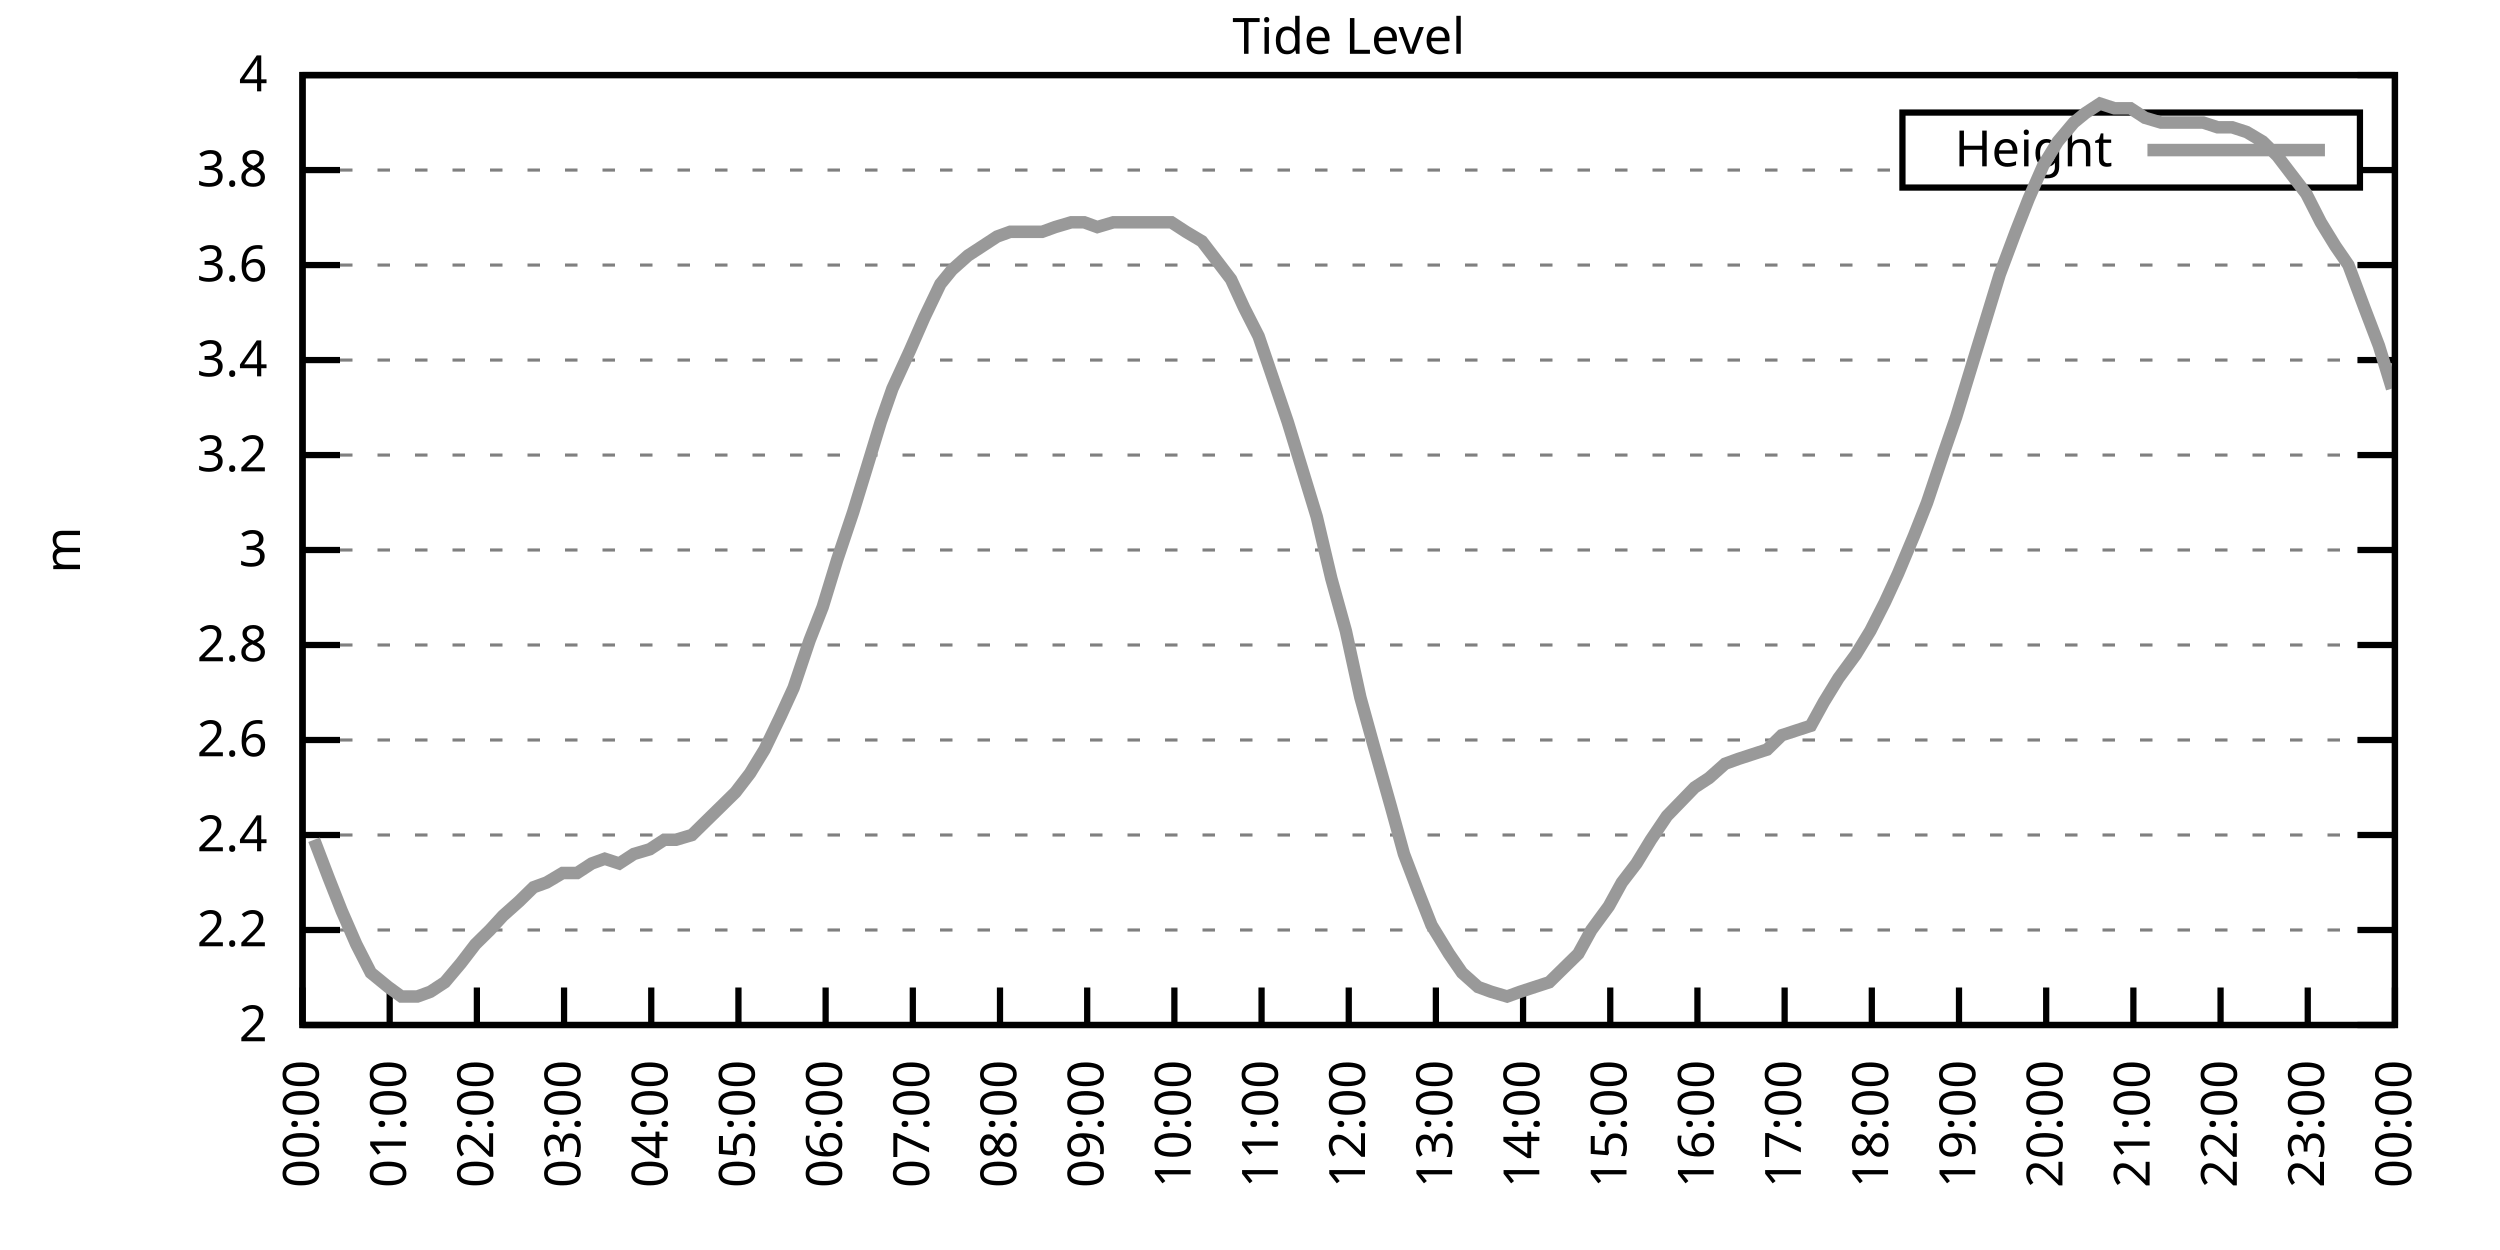
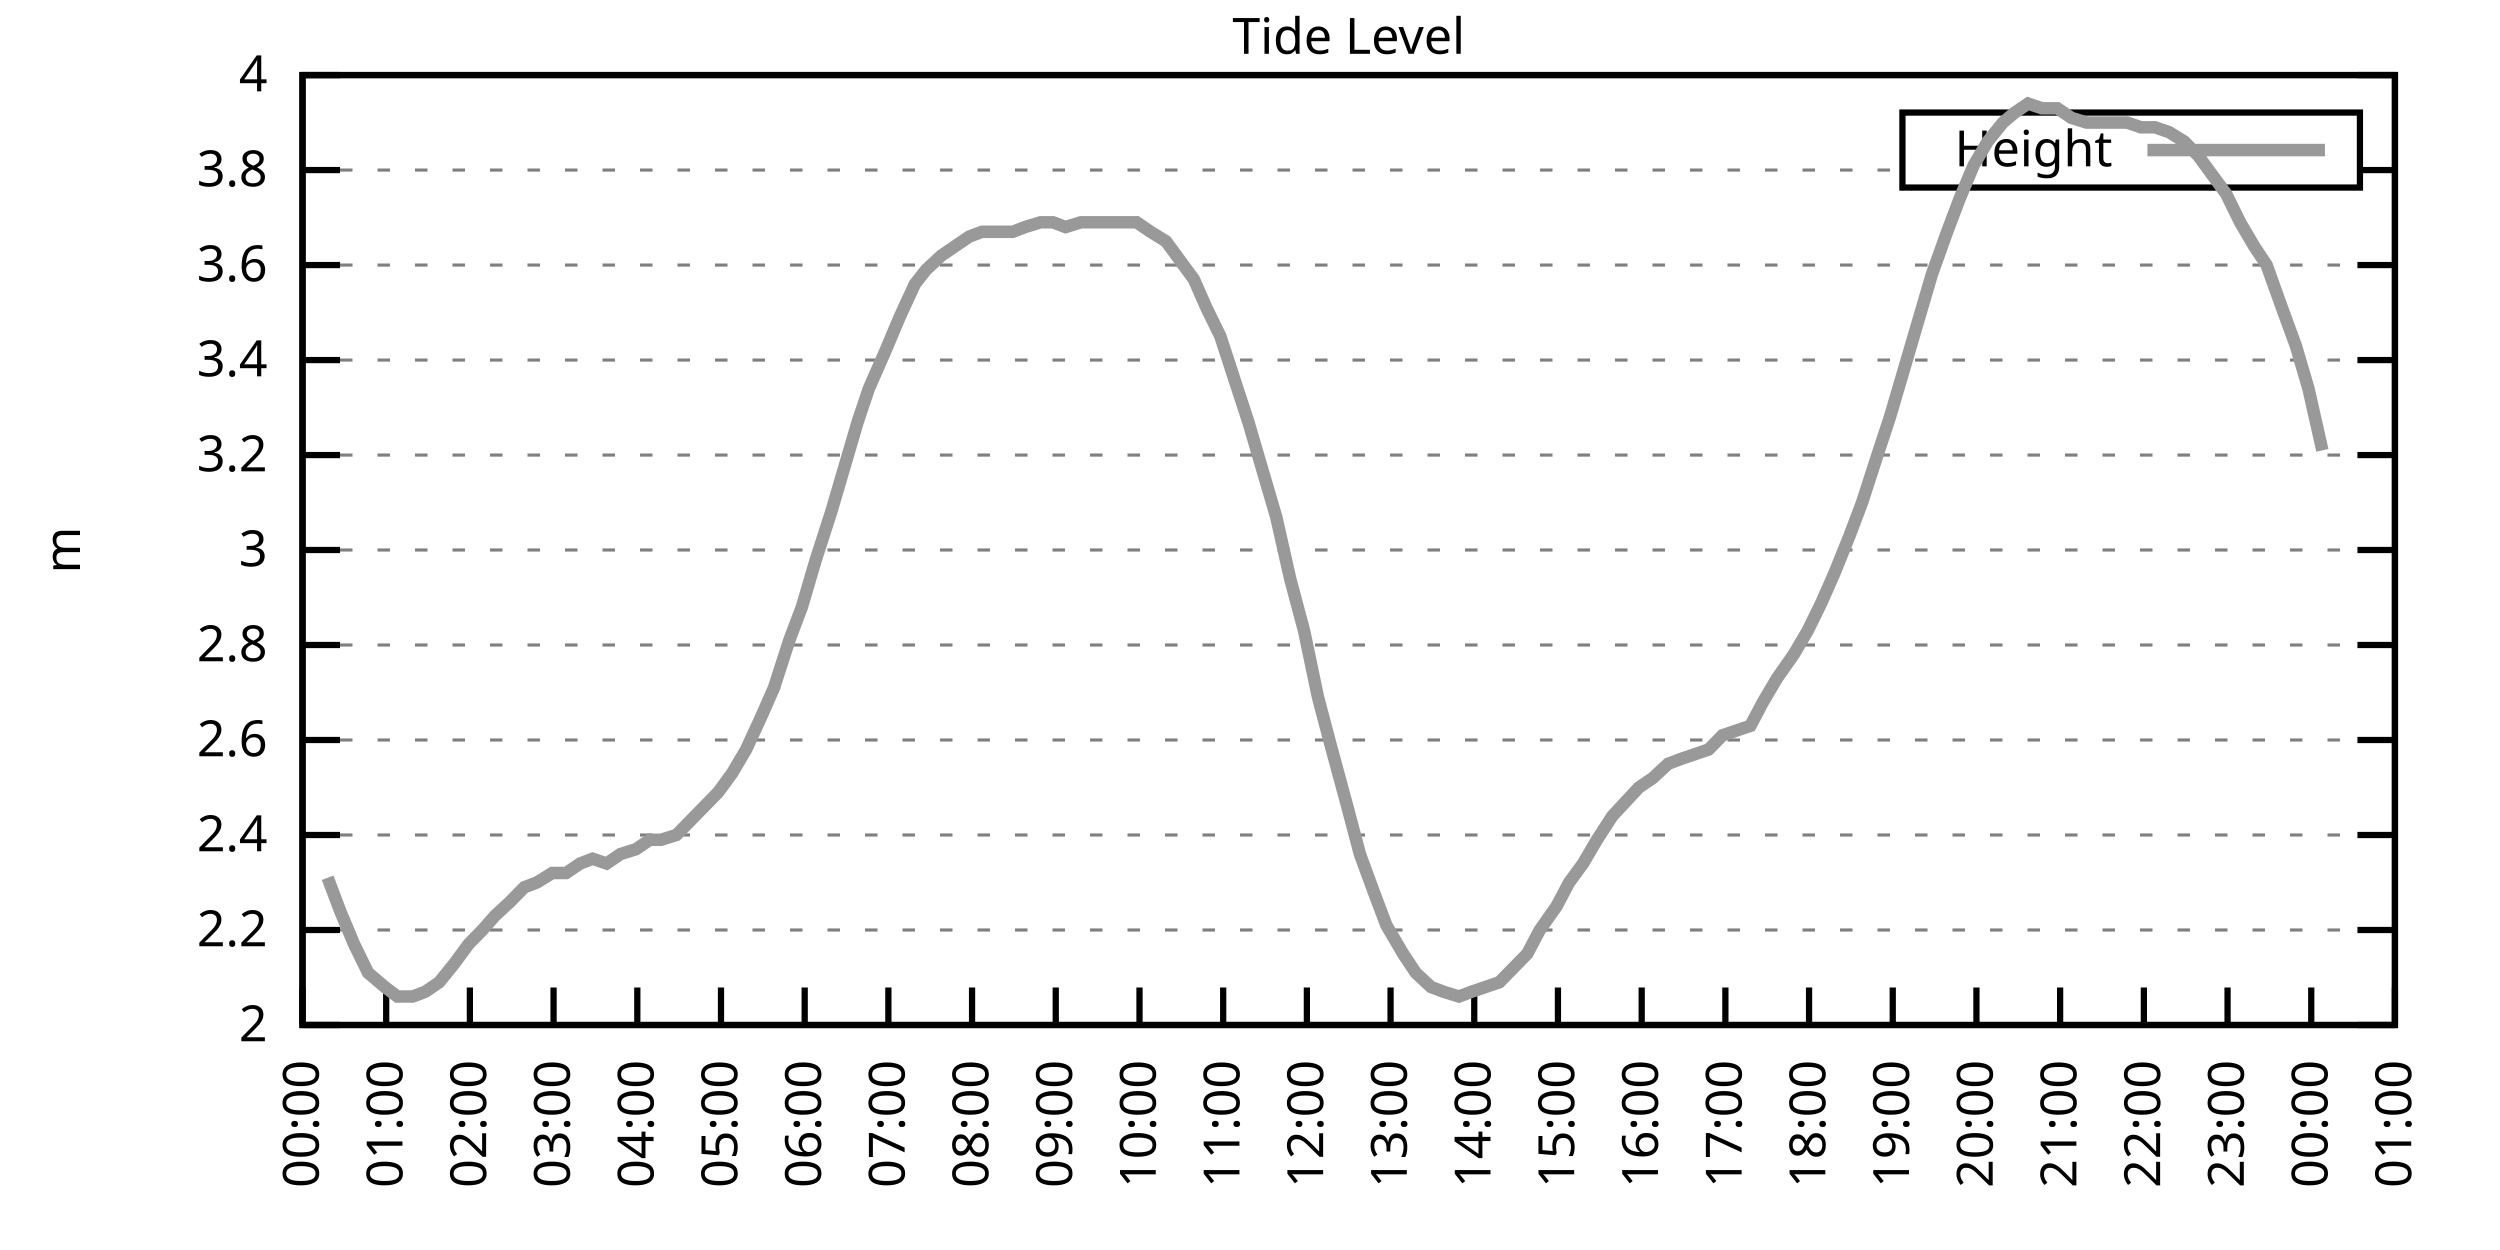
<svg xmlns="http://www.w3.org/2000/svg" xmlns:xlink="http://www.w3.org/1999/xlink" width="400" height="200" viewBox="0 0 400 200">
  <g id="gnuplot_canvas">
    <rect x="0" y="0" width="400" height="200" fill="none" />
    <defs>
      <circle id="gpDot" r="0.5" stroke-width="0.5" stroke="currentColor" />
      <path id="gpPt0" stroke-width="0.333" stroke="currentColor" d="M-1,0 h2 M0,-1 v2" />
      <path id="gpPt1" stroke-width="0.333" stroke="currentColor" d="M-1,-1 L1,1 M1,-1 L-1,1" />
      <path id="gpPt2" stroke-width="0.333" stroke="currentColor" d="M-1,0 L1,0 M0,-1 L0,1 M-1,-1 L1,1 M-1,1 L1,-1" />
      <rect id="gpPt3" stroke-width="0.333" stroke="currentColor" x="-1" y="-1" width="2" height="2" />
      <rect id="gpPt4" stroke-width="0.333" stroke="currentColor" fill="currentColor" x="-1" y="-1" width="2" height="2" />
      <circle id="gpPt5" stroke-width="0.333" stroke="currentColor" cx="0" cy="0" r="1" />
      <use xlink:href="#gpPt5" id="gpPt6" fill="currentColor" stroke="none" />
      <path id="gpPt7" stroke-width="0.333" stroke="currentColor" d="M0,-1.33 L-1.33,0.67 L1.33,0.67 z" />
      <use xlink:href="#gpPt7" id="gpPt8" fill="currentColor" stroke="none" />
      <use xlink:href="#gpPt7" id="gpPt9" stroke="currentColor" transform="rotate(180)" />
      <use xlink:href="#gpPt9" id="gpPt10" fill="currentColor" stroke="none" />
      <use xlink:href="#gpPt3" id="gpPt11" stroke="currentColor" transform="rotate(45)" />
      <use xlink:href="#gpPt11" id="gpPt12" fill="currentColor" stroke="none" />
      <path id="gpPt13" stroke-width="0.333" stroke="currentColor" d="M0,1.330 L1.265,0.411 L0.782,-1.067 L-0.782,-1.076 L-1.265,0.411 z" />
      <use xlink:href="#gpPt13" id="gpPt14" fill="currentColor" stroke="none" />
      <filter id="textbox" filterUnits="objectBoundingBox" x="0" y="0" height="1" width="1">
        <feFlood flood-color="white" flood-opacity="1" result="bgnd" />
        <feComposite in="SourceGraphic" in2="bgnd" operator="atop" />
      </filter>
      <filter id="greybox" filterUnits="objectBoundingBox" x="0" y="0" height="1" width="1">
        <feFlood flood-color="lightgrey" flood-opacity="1" result="grey" />
        <feComposite in="SourceGraphic" in2="grey" operator="atop" />
      </filter>
    </defs>
    <g fill="none" color="white" stroke="currentColor" stroke-width="1.00" stroke-linecap="butt" stroke-linejoin="miter">
</g>
    <g fill="none" color="black" stroke="currentColor" stroke-width="1.00" stroke-linecap="butt" stroke-linejoin="miter">
      <g stroke="none" shape-rendering="crispEdges">
        <polygon fill="rgb(255, 255, 255)" points="48.40,164.00 383.18,164.00 383.18,12.02 48.40,12.02 " />
      </g>
    </g>
    <g fill="none" color="black" stroke="currentColor" stroke-width="1.00" stroke-linecap="butt" stroke-linejoin="miter">
</g>
    <g fill="none" color="black" stroke="black" stroke-width="0.50" stroke-linecap="butt" stroke-linejoin="miter">
</g>
    <g fill="none" color="gray" stroke="currentColor" stroke-width="0.50" stroke-linecap="butt" stroke-linejoin="miter">
      <path stroke="gray" stroke-dasharray="2,4" class="gridline" d="M48.40,164.00 L383.19,164.00  " />
    </g>
    <g fill="none" color="gray" stroke="gray" stroke-width="1.00" stroke-linecap="butt" stroke-linejoin="miter">
</g>
    <g fill="none" color="black" stroke="currentColor" stroke-width="1.00" stroke-linecap="butt" stroke-linejoin="miter">
      <path stroke="black" d="M48.40,164.00 L54.40,164.00 M383.19,164.00 L377.19,164.00  " />
      <g transform="translate(42.80,166.60)" stroke="none" fill="black" font-family="Sans" font-size="8.00" text-anchor="end">
        <text>
          <tspan font-family="Sans"> 2</tspan>
        </text>
      </g>
    </g>
    <g fill="none" color="black" stroke="currentColor" stroke-width="1.00" stroke-linecap="butt" stroke-linejoin="miter">
</g>
    <g fill="none" color="black" stroke="black" stroke-width="0.50" stroke-linecap="butt" stroke-linejoin="miter">
</g>
    <g fill="none" color="gray" stroke="currentColor" stroke-width="0.50" stroke-linecap="butt" stroke-linejoin="miter">
      <path stroke="gray" stroke-dasharray="2,4" class="gridline" d="M48.40,148.80 L383.19,148.80  " />
    </g>
    <g fill="none" color="gray" stroke="gray" stroke-width="1.00" stroke-linecap="butt" stroke-linejoin="miter">
</g>
    <g fill="none" color="black" stroke="currentColor" stroke-width="1.00" stroke-linecap="butt" stroke-linejoin="miter">
      <path stroke="black" d="M48.40,148.80 L54.40,148.80 M383.19,148.80 L377.19,148.80  " />
      <g transform="translate(42.80,151.40)" stroke="none" fill="black" font-family="Sans" font-size="8.00" text-anchor="end">
        <text>
          <tspan font-family="Sans"> 2.2</tspan>
        </text>
      </g>
    </g>
    <g fill="none" color="black" stroke="currentColor" stroke-width="1.00" stroke-linecap="butt" stroke-linejoin="miter">
</g>
    <g fill="none" color="black" stroke="black" stroke-width="0.50" stroke-linecap="butt" stroke-linejoin="miter">
</g>
    <g fill="none" color="gray" stroke="currentColor" stroke-width="0.50" stroke-linecap="butt" stroke-linejoin="miter">
      <path stroke="gray" stroke-dasharray="2,4" class="gridline" d="M48.40,133.60 L383.19,133.60  " />
    </g>
    <g fill="none" color="gray" stroke="gray" stroke-width="1.00" stroke-linecap="butt" stroke-linejoin="miter">
</g>
    <g fill="none" color="black" stroke="currentColor" stroke-width="1.00" stroke-linecap="butt" stroke-linejoin="miter">
      <path stroke="black" d="M48.40,133.60 L54.40,133.60 M383.19,133.60 L377.19,133.60  " />
      <g transform="translate(42.80,136.20)" stroke="none" fill="black" font-family="Sans" font-size="8.00" text-anchor="end">
        <text>
          <tspan font-family="Sans"> 2.4</tspan>
        </text>
      </g>
    </g>
    <g fill="none" color="black" stroke="currentColor" stroke-width="1.00" stroke-linecap="butt" stroke-linejoin="miter">
</g>
    <g fill="none" color="black" stroke="black" stroke-width="0.50" stroke-linecap="butt" stroke-linejoin="miter">
</g>
    <g fill="none" color="gray" stroke="currentColor" stroke-width="0.50" stroke-linecap="butt" stroke-linejoin="miter">
      <path stroke="gray" stroke-dasharray="2,4" class="gridline" d="M48.40,118.40 L383.19,118.40  " />
    </g>
    <g fill="none" color="gray" stroke="gray" stroke-width="1.00" stroke-linecap="butt" stroke-linejoin="miter">
</g>
    <g fill="none" color="black" stroke="currentColor" stroke-width="1.00" stroke-linecap="butt" stroke-linejoin="miter">
      <path stroke="black" d="M48.40,118.40 L54.40,118.40 M383.19,118.40 L377.19,118.40  " />
      <g transform="translate(42.80,121.00)" stroke="none" fill="black" font-family="Sans" font-size="8.00" text-anchor="end">
        <text>
          <tspan font-family="Sans"> 2.6</tspan>
        </text>
      </g>
    </g>
    <g fill="none" color="black" stroke="currentColor" stroke-width="1.00" stroke-linecap="butt" stroke-linejoin="miter">
</g>
    <g fill="none" color="black" stroke="black" stroke-width="0.50" stroke-linecap="butt" stroke-linejoin="miter">
</g>
    <g fill="none" color="gray" stroke="currentColor" stroke-width="0.50" stroke-linecap="butt" stroke-linejoin="miter">
      <path stroke="gray" stroke-dasharray="2,4" class="gridline" d="M48.40,103.20 L383.19,103.20  " />
    </g>
    <g fill="none" color="gray" stroke="gray" stroke-width="1.00" stroke-linecap="butt" stroke-linejoin="miter">
</g>
    <g fill="none" color="black" stroke="currentColor" stroke-width="1.00" stroke-linecap="butt" stroke-linejoin="miter">
      <path stroke="black" d="M48.40,103.20 L54.40,103.20 M383.19,103.20 L377.19,103.20  " />
      <g transform="translate(42.80,105.80)" stroke="none" fill="black" font-family="Sans" font-size="8.00" text-anchor="end">
        <text>
          <tspan font-family="Sans"> 2.8</tspan>
        </text>
      </g>
    </g>
    <g fill="none" color="black" stroke="currentColor" stroke-width="1.00" stroke-linecap="butt" stroke-linejoin="miter">
</g>
    <g fill="none" color="black" stroke="black" stroke-width="0.50" stroke-linecap="butt" stroke-linejoin="miter">
</g>
    <g fill="none" color="gray" stroke="currentColor" stroke-width="0.50" stroke-linecap="butt" stroke-linejoin="miter">
      <path stroke="gray" stroke-dasharray="2,4" class="gridline" d="M48.40,88.00 L383.19,88.00  " />
    </g>
    <g fill="none" color="gray" stroke="gray" stroke-width="1.00" stroke-linecap="butt" stroke-linejoin="miter">
</g>
    <g fill="none" color="black" stroke="currentColor" stroke-width="1.00" stroke-linecap="butt" stroke-linejoin="miter">
      <path stroke="black" d="M48.40,88.00 L54.40,88.00 M383.19,88.00 L377.19,88.00  " />
      <g transform="translate(42.80,90.60)" stroke="none" fill="black" font-family="Sans" font-size="8.00" text-anchor="end">
        <text>
          <tspan font-family="Sans"> 3</tspan>
        </text>
      </g>
    </g>
    <g fill="none" color="black" stroke="currentColor" stroke-width="1.00" stroke-linecap="butt" stroke-linejoin="miter">
</g>
    <g fill="none" color="black" stroke="black" stroke-width="0.50" stroke-linecap="butt" stroke-linejoin="miter">
</g>
    <g fill="none" color="gray" stroke="currentColor" stroke-width="0.50" stroke-linecap="butt" stroke-linejoin="miter">
      <path stroke="gray" stroke-dasharray="2,4" class="gridline" d="M48.40,72.81 L383.19,72.81  " />
    </g>
    <g fill="none" color="gray" stroke="gray" stroke-width="1.00" stroke-linecap="butt" stroke-linejoin="miter">
</g>
    <g fill="none" color="black" stroke="currentColor" stroke-width="1.00" stroke-linecap="butt" stroke-linejoin="miter">
      <path stroke="black" d="M48.40,72.81 L54.40,72.81 M383.19,72.81 L377.19,72.81  " />
      <g transform="translate(42.80,75.41)" stroke="none" fill="black" font-family="Sans" font-size="8.00" text-anchor="end">
        <text>
          <tspan font-family="Sans"> 3.2</tspan>
        </text>
      </g>
    </g>
    <g fill="none" color="black" stroke="currentColor" stroke-width="1.00" stroke-linecap="butt" stroke-linejoin="miter">
</g>
    <g fill="none" color="black" stroke="black" stroke-width="0.50" stroke-linecap="butt" stroke-linejoin="miter">
</g>
    <g fill="none" color="gray" stroke="currentColor" stroke-width="0.50" stroke-linecap="butt" stroke-linejoin="miter">
      <path stroke="gray" stroke-dasharray="2,4" class="gridline" d="M48.40,57.61 L383.19,57.61  " />
    </g>
    <g fill="none" color="gray" stroke="gray" stroke-width="1.00" stroke-linecap="butt" stroke-linejoin="miter">
</g>
    <g fill="none" color="black" stroke="currentColor" stroke-width="1.00" stroke-linecap="butt" stroke-linejoin="miter">
      <path stroke="black" d="M48.40,57.61 L54.40,57.61 M383.19,57.61 L377.19,57.61  " />
      <g transform="translate(42.80,60.21)" stroke="none" fill="black" font-family="Sans" font-size="8.00" text-anchor="end">
        <text>
          <tspan font-family="Sans"> 3.4</tspan>
        </text>
      </g>
    </g>
    <g fill="none" color="black" stroke="currentColor" stroke-width="1.00" stroke-linecap="butt" stroke-linejoin="miter">
</g>
    <g fill="none" color="black" stroke="black" stroke-width="0.50" stroke-linecap="butt" stroke-linejoin="miter">
</g>
    <g fill="none" color="gray" stroke="currentColor" stroke-width="0.50" stroke-linecap="butt" stroke-linejoin="miter">
      <path stroke="gray" stroke-dasharray="2,4" class="gridline" d="M48.40,42.41 L383.19,42.41  " />
    </g>
    <g fill="none" color="gray" stroke="gray" stroke-width="1.00" stroke-linecap="butt" stroke-linejoin="miter">
</g>
    <g fill="none" color="black" stroke="currentColor" stroke-width="1.00" stroke-linecap="butt" stroke-linejoin="miter">
      <path stroke="black" d="M48.40,42.41 L54.40,42.41 M383.19,42.41 L377.19,42.41  " />
      <g transform="translate(42.80,45.01)" stroke="none" fill="black" font-family="Sans" font-size="8.00" text-anchor="end">
        <text>
          <tspan font-family="Sans"> 3.6</tspan>
        </text>
      </g>
    </g>
    <g fill="none" color="black" stroke="currentColor" stroke-width="1.00" stroke-linecap="butt" stroke-linejoin="miter">
</g>
    <g fill="none" color="black" stroke="black" stroke-width="0.50" stroke-linecap="butt" stroke-linejoin="miter">
</g>
    <g fill="none" color="gray" stroke="currentColor" stroke-width="0.50" stroke-linecap="butt" stroke-linejoin="miter">
      <path stroke="gray" stroke-dasharray="2,4" class="gridline" d="M48.40,27.21 L304.39,27.21 M377.59,27.21 L383.19,27.21  " />
    </g>
    <g fill="none" color="gray" stroke="gray" stroke-width="1.00" stroke-linecap="butt" stroke-linejoin="miter">
</g>
    <g fill="none" color="black" stroke="currentColor" stroke-width="1.00" stroke-linecap="butt" stroke-linejoin="miter">
      <path stroke="black" d="M48.40,27.21 L54.40,27.21 M383.19,27.21 L377.19,27.21  " />
      <g transform="translate(42.80,29.81)" stroke="none" fill="black" font-family="Sans" font-size="8.00" text-anchor="end">
        <text>
          <tspan font-family="Sans"> 3.8</tspan>
        </text>
      </g>
    </g>
    <g fill="none" color="black" stroke="currentColor" stroke-width="1.00" stroke-linecap="butt" stroke-linejoin="miter">
</g>
    <g fill="none" color="black" stroke="black" stroke-width="0.50" stroke-linecap="butt" stroke-linejoin="miter">
</g>
    <g fill="none" color="gray" stroke="currentColor" stroke-width="0.50" stroke-linecap="butt" stroke-linejoin="miter">
      <path stroke="gray" stroke-dasharray="2,4" class="gridline" d="M48.40,12.01 L383.19,12.01  " />
    </g>
    <g fill="none" color="gray" stroke="gray" stroke-width="1.00" stroke-linecap="butt" stroke-linejoin="miter">
</g>
    <g fill="none" color="black" stroke="currentColor" stroke-width="1.00" stroke-linecap="butt" stroke-linejoin="miter">
      <path stroke="black" d="M48.40,12.01 L54.40,12.01 M383.19,12.01 L377.19,12.01  " />
      <g transform="translate(42.80,14.61)" stroke="none" fill="black" font-family="Sans" font-size="8.00" text-anchor="end">
        <text>
          <tspan font-family="Sans"> 4</tspan>
        </text>
      </g>
    </g>
    <g fill="none" color="black" stroke="currentColor" stroke-width="1.00" stroke-linecap="butt" stroke-linejoin="miter">
      <path stroke="black" d="M48.40,164.00 L48.40,158.00  " />
      <g transform="translate(51.00,169.60) rotate(270.00)" stroke="none" fill="black" font-family="Sans" font-size="8.00" text-anchor="end">
        <text>
          <tspan font-family="Sans">00:00</tspan>
        </text>
      </g>
    </g>
    <g fill="none" color="black" stroke="currentColor" stroke-width="1.00" stroke-linecap="butt" stroke-linejoin="miter">
-       <path stroke="black" d="M62.35,164.00 L62.35,158.00  " />
-       <g transform="translate(64.95,169.60) rotate(270.00)" stroke="none" fill="black" font-family="Sans" font-size="8.00" text-anchor="end">
+       <path stroke="black" d="M61.79,164.00 L61.79,158.00  " />
+       <g transform="translate(64.39,169.60) rotate(270.00)" stroke="none" fill="black" font-family="Sans" font-size="8.00" text-anchor="end">
        <text>
          <tspan font-family="Sans">01:00</tspan>
        </text>
      </g>
    </g>
    <g fill="none" color="black" stroke="currentColor" stroke-width="1.00" stroke-linecap="butt" stroke-linejoin="miter">
-       <path stroke="black" d="M76.30,164.00 L76.30,158.00  " />
-       <g transform="translate(78.90,169.60) rotate(270.00)" stroke="none" fill="black" font-family="Sans" font-size="8.00" text-anchor="end">
+       <path stroke="black" d="M75.18,164.00 L75.18,158.00  " />
+       <g transform="translate(77.78,169.60) rotate(270.00)" stroke="none" fill="black" font-family="Sans" font-size="8.00" text-anchor="end">
        <text>
          <tspan font-family="Sans">02:00</tspan>
        </text>
      </g>
    </g>
    <g fill="none" color="black" stroke="currentColor" stroke-width="1.00" stroke-linecap="butt" stroke-linejoin="miter">
-       <path stroke="black" d="M90.25,164.00 L90.25,158.00  " />
-       <g transform="translate(92.85,169.60) rotate(270.00)" stroke="none" fill="black" font-family="Sans" font-size="8.00" text-anchor="end">
+       <path stroke="black" d="M88.57,164.00 L88.57,158.00  " />
+       <g transform="translate(91.17,169.60) rotate(270.00)" stroke="none" fill="black" font-family="Sans" font-size="8.00" text-anchor="end">
        <text>
          <tspan font-family="Sans">03:00</tspan>
        </text>
      </g>
    </g>
    <g fill="none" color="black" stroke="currentColor" stroke-width="1.00" stroke-linecap="butt" stroke-linejoin="miter">
-       <path stroke="black" d="M104.20,164.00 L104.20,158.00  " />
-       <g transform="translate(106.80,169.60) rotate(270.00)" stroke="none" fill="black" font-family="Sans" font-size="8.00" text-anchor="end">
+       <path stroke="black" d="M101.97,164.00 L101.97,158.00  " />
+       <g transform="translate(104.57,169.60) rotate(270.00)" stroke="none" fill="black" font-family="Sans" font-size="8.00" text-anchor="end">
        <text>
          <tspan font-family="Sans">04:00</tspan>
        </text>
      </g>
    </g>
    <g fill="none" color="black" stroke="currentColor" stroke-width="1.00" stroke-linecap="butt" stroke-linejoin="miter">
-       <path stroke="black" d="M118.15,164.00 L118.15,158.00  " />
-       <g transform="translate(120.75,169.60) rotate(270.00)" stroke="none" fill="black" font-family="Sans" font-size="8.00" text-anchor="end">
+       <path stroke="black" d="M115.36,164.00 L115.36,158.00  " />
+       <g transform="translate(117.96,169.60) rotate(270.00)" stroke="none" fill="black" font-family="Sans" font-size="8.00" text-anchor="end">
        <text>
          <tspan font-family="Sans">05:00</tspan>
        </text>
      </g>
    </g>
    <g fill="none" color="black" stroke="currentColor" stroke-width="1.00" stroke-linecap="butt" stroke-linejoin="miter">
-       <path stroke="black" d="M132.10,164.00 L132.10,158.00  " />
-       <g transform="translate(134.70,169.60) rotate(270.00)" stroke="none" fill="black" font-family="Sans" font-size="8.00" text-anchor="end">
+       <path stroke="black" d="M128.75,164.00 L128.75,158.00  " />
+       <g transform="translate(131.35,169.60) rotate(270.00)" stroke="none" fill="black" font-family="Sans" font-size="8.00" text-anchor="end">
        <text>
          <tspan font-family="Sans">06:00</tspan>
        </text>
      </g>
    </g>
    <g fill="none" color="black" stroke="currentColor" stroke-width="1.00" stroke-linecap="butt" stroke-linejoin="miter">
-       <path stroke="black" d="M146.05,164.00 L146.05,158.00  " />
-       <g transform="translate(148.65,169.60) rotate(270.00)" stroke="none" fill="black" font-family="Sans" font-size="8.00" text-anchor="end">
+       <path stroke="black" d="M142.14,164.00 L142.14,158.00  " />
+       <g transform="translate(144.74,169.60) rotate(270.00)" stroke="none" fill="black" font-family="Sans" font-size="8.00" text-anchor="end">
        <text>
          <tspan font-family="Sans">07:00</tspan>
        </text>
      </g>
    </g>
    <g fill="none" color="black" stroke="currentColor" stroke-width="1.00" stroke-linecap="butt" stroke-linejoin="miter">
-       <path stroke="black" d="M160.00,164.00 L160.00,158.00  " />
-       <g transform="translate(162.60,169.60) rotate(270.00)" stroke="none" fill="black" font-family="Sans" font-size="8.00" text-anchor="end">
+       <path stroke="black" d="M155.53,164.00 L155.53,158.00  " />
+       <g transform="translate(158.13,169.60) rotate(270.00)" stroke="none" fill="black" font-family="Sans" font-size="8.00" text-anchor="end">
        <text>
          <tspan font-family="Sans">08:00</tspan>
        </text>
      </g>
    </g>
    <g fill="none" color="black" stroke="currentColor" stroke-width="1.00" stroke-linecap="butt" stroke-linejoin="miter">
-       <path stroke="black" d="M173.95,164.00 L173.95,158.00  " />
-       <g transform="translate(176.55,169.60) rotate(270.00)" stroke="none" fill="black" font-family="Sans" font-size="8.00" text-anchor="end">
+       <path stroke="black" d="M168.92,164.00 L168.92,158.00  " />
+       <g transform="translate(171.52,169.60) rotate(270.00)" stroke="none" fill="black" font-family="Sans" font-size="8.00" text-anchor="end">
        <text>
          <tspan font-family="Sans">09:00</tspan>
        </text>
      </g>
    </g>
    <g fill="none" color="black" stroke="currentColor" stroke-width="1.00" stroke-linecap="butt" stroke-linejoin="miter">
-       <path stroke="black" d="M187.90,164.00 L187.90,158.00  " />
-       <g transform="translate(190.50,169.60) rotate(270.00)" stroke="none" fill="black" font-family="Sans" font-size="8.00" text-anchor="end">
+       <path stroke="black" d="M182.32,164.00 L182.32,158.00  " />
+       <g transform="translate(184.92,169.60) rotate(270.00)" stroke="none" fill="black" font-family="Sans" font-size="8.00" text-anchor="end">
        <text>
          <tspan font-family="Sans">10:00</tspan>
        </text>
      </g>
    </g>
    <g fill="none" color="black" stroke="currentColor" stroke-width="1.00" stroke-linecap="butt" stroke-linejoin="miter">
-       <path stroke="black" d="M201.85,164.00 L201.85,158.00  " />
-       <g transform="translate(204.45,169.60) rotate(270.00)" stroke="none" fill="black" font-family="Sans" font-size="8.00" text-anchor="end">
+       <path stroke="black" d="M195.71,164.00 L195.71,158.00  " />
+       <g transform="translate(198.31,169.60) rotate(270.00)" stroke="none" fill="black" font-family="Sans" font-size="8.00" text-anchor="end">
        <text>
          <tspan font-family="Sans">11:00</tspan>
        </text>
      </g>
    </g>
    <g fill="none" color="black" stroke="currentColor" stroke-width="1.00" stroke-linecap="butt" stroke-linejoin="miter">
-       <path stroke="black" d="M215.80,164.00 L215.80,158.00  " />
-       <g transform="translate(218.40,169.60) rotate(270.00)" stroke="none" fill="black" font-family="Sans" font-size="8.00" text-anchor="end">
+       <path stroke="black" d="M209.10,164.00 L209.10,158.00  " />
+       <g transform="translate(211.70,169.60) rotate(270.00)" stroke="none" fill="black" font-family="Sans" font-size="8.00" text-anchor="end">
        <text>
          <tspan font-family="Sans">12:00</tspan>
        </text>
      </g>
    </g>
    <g fill="none" color="black" stroke="currentColor" stroke-width="1.00" stroke-linecap="butt" stroke-linejoin="miter">
-       <path stroke="black" d="M229.74,164.00 L229.74,158.00  " />
-       <g transform="translate(232.34,169.60) rotate(270.00)" stroke="none" fill="black" font-family="Sans" font-size="8.00" text-anchor="end">
+       <path stroke="black" d="M222.49,164.00 L222.49,158.00  " />
+       <g transform="translate(225.09,169.60) rotate(270.00)" stroke="none" fill="black" font-family="Sans" font-size="8.00" text-anchor="end">
        <text>
          <tspan font-family="Sans">13:00</tspan>
        </text>
      </g>
    </g>
    <g fill="none" color="black" stroke="currentColor" stroke-width="1.00" stroke-linecap="butt" stroke-linejoin="miter">
-       <path stroke="black" d="M243.69,164.00 L243.69,158.00  " />
-       <g transform="translate(246.29,169.60) rotate(270.00)" stroke="none" fill="black" font-family="Sans" font-size="8.00" text-anchor="end">
+       <path stroke="black" d="M235.88,164.00 L235.88,158.00  " />
+       <g transform="translate(238.48,169.60) rotate(270.00)" stroke="none" fill="black" font-family="Sans" font-size="8.00" text-anchor="end">
        <text>
          <tspan font-family="Sans">14:00</tspan>
        </text>
      </g>
    </g>
    <g fill="none" color="black" stroke="currentColor" stroke-width="1.00" stroke-linecap="butt" stroke-linejoin="miter">
-       <path stroke="black" d="M257.64,164.00 L257.64,158.00  " />
-       <g transform="translate(260.24,169.60) rotate(270.00)" stroke="none" fill="black" font-family="Sans" font-size="8.00" text-anchor="end">
+       <path stroke="black" d="M249.27,164.00 L249.27,158.00  " />
+       <g transform="translate(251.87,169.60) rotate(270.00)" stroke="none" fill="black" font-family="Sans" font-size="8.00" text-anchor="end">
        <text>
          <tspan font-family="Sans">15:00</tspan>
        </text>
      </g>
    </g>
    <g fill="none" color="black" stroke="currentColor" stroke-width="1.00" stroke-linecap="butt" stroke-linejoin="miter">
-       <path stroke="black" d="M271.59,164.00 L271.59,158.00  " />
-       <g transform="translate(274.19,169.60) rotate(270.00)" stroke="none" fill="black" font-family="Sans" font-size="8.00" text-anchor="end">
+       <path stroke="black" d="M262.67,164.00 L262.67,158.00  " />
+       <g transform="translate(265.27,169.60) rotate(270.00)" stroke="none" fill="black" font-family="Sans" font-size="8.00" text-anchor="end">
        <text>
          <tspan font-family="Sans">16:00</tspan>
        </text>
      </g>
    </g>
    <g fill="none" color="black" stroke="currentColor" stroke-width="1.00" stroke-linecap="butt" stroke-linejoin="miter">
-       <path stroke="black" d="M285.54,164.00 L285.54,158.00  " />
-       <g transform="translate(288.14,169.60) rotate(270.00)" stroke="none" fill="black" font-family="Sans" font-size="8.00" text-anchor="end">
+       <path stroke="black" d="M276.06,164.00 L276.06,158.00  " />
+       <g transform="translate(278.66,169.60) rotate(270.00)" stroke="none" fill="black" font-family="Sans" font-size="8.00" text-anchor="end">
        <text>
          <tspan font-family="Sans">17:00</tspan>
        </text>
      </g>
    </g>
    <g fill="none" color="black" stroke="currentColor" stroke-width="1.00" stroke-linecap="butt" stroke-linejoin="miter">
-       <path stroke="black" d="M299.49,164.00 L299.49,158.00  " />
-       <g transform="translate(302.09,169.60) rotate(270.00)" stroke="none" fill="black" font-family="Sans" font-size="8.00" text-anchor="end">
+       <path stroke="black" d="M289.45,164.00 L289.45,158.00  " />
+       <g transform="translate(292.05,169.60) rotate(270.00)" stroke="none" fill="black" font-family="Sans" font-size="8.00" text-anchor="end">
        <text>
          <tspan font-family="Sans">18:00</tspan>
        </text>
      </g>
    </g>
    <g fill="none" color="black" stroke="currentColor" stroke-width="1.00" stroke-linecap="butt" stroke-linejoin="miter">
-       <path stroke="black" d="M313.44,164.00 L313.44,158.00  " />
-       <g transform="translate(316.04,169.60) rotate(270.00)" stroke="none" fill="black" font-family="Sans" font-size="8.00" text-anchor="end">
+       <path stroke="black" d="M302.84,164.00 L302.84,158.00  " />
+       <g transform="translate(305.44,169.60) rotate(270.00)" stroke="none" fill="black" font-family="Sans" font-size="8.00" text-anchor="end">
        <text>
          <tspan font-family="Sans">19:00</tspan>
        </text>
      </g>
    </g>
    <g fill="none" color="black" stroke="currentColor" stroke-width="1.00" stroke-linecap="butt" stroke-linejoin="miter">
-       <path stroke="black" d="M327.39,164.00 L327.39,158.00  " />
-       <g transform="translate(329.99,169.60) rotate(270.00)" stroke="none" fill="black" font-family="Sans" font-size="8.00" text-anchor="end">
+       <path stroke="black" d="M316.23,164.00 L316.23,158.00  " />
+       <g transform="translate(318.83,169.60) rotate(270.00)" stroke="none" fill="black" font-family="Sans" font-size="8.00" text-anchor="end">
        <text>
          <tspan font-family="Sans">20:00</tspan>
        </text>
      </g>
    </g>
    <g fill="none" color="black" stroke="currentColor" stroke-width="1.00" stroke-linecap="butt" stroke-linejoin="miter">
-       <path stroke="black" d="M341.34,164.00 L341.34,158.00  " />
-       <g transform="translate(343.94,169.60) rotate(270.00)" stroke="none" fill="black" font-family="Sans" font-size="8.00" text-anchor="end">
+       <path stroke="black" d="M329.62,164.00 L329.62,158.00  " />
+       <g transform="translate(332.22,169.60) rotate(270.00)" stroke="none" fill="black" font-family="Sans" font-size="8.00" text-anchor="end">
        <text>
          <tspan font-family="Sans">21:00</tspan>
        </text>
      </g>
    </g>
    <g fill="none" color="black" stroke="currentColor" stroke-width="1.00" stroke-linecap="butt" stroke-linejoin="miter">
-       <path stroke="black" d="M355.29,164.00 L355.29,158.00  " />
-       <g transform="translate(357.89,169.60) rotate(270.00)" stroke="none" fill="black" font-family="Sans" font-size="8.00" text-anchor="end">
+       <path stroke="black" d="M343.02,164.00 L343.02,158.00  " />
+       <g transform="translate(345.62,169.60) rotate(270.00)" stroke="none" fill="black" font-family="Sans" font-size="8.00" text-anchor="end">
        <text>
          <tspan font-family="Sans">22:00</tspan>
        </text>
      </g>
    </g>
    <g fill="none" color="black" stroke="currentColor" stroke-width="1.00" stroke-linecap="butt" stroke-linejoin="miter">
-       <path stroke="black" d="M369.24,164.00 L369.24,158.00  " />
-       <g transform="translate(371.84,169.60) rotate(270.00)" stroke="none" fill="black" font-family="Sans" font-size="8.00" text-anchor="end">
+       <path stroke="black" d="M356.41,164.00 L356.41,158.00  " />
+       <g transform="translate(359.01,169.60) rotate(270.00)" stroke="none" fill="black" font-family="Sans" font-size="8.00" text-anchor="end">
        <text>
          <tspan font-family="Sans">23:00</tspan>
+         </text>
+       </g>
+     </g>
+     <g fill="none" color="black" stroke="currentColor" stroke-width="1.00" stroke-linecap="butt" stroke-linejoin="miter">
+       <path stroke="black" d="M369.80,164.00 L369.80,158.00  " />
+       <g transform="translate(372.40,169.60) rotate(270.00)" stroke="none" fill="black" font-family="Sans" font-size="8.00" text-anchor="end">
+         <text>
+           <tspan font-family="Sans">00:00</tspan>
        </text>
      </g>
    </g>
    <g fill="none" color="black" stroke="currentColor" stroke-width="1.00" stroke-linecap="butt" stroke-linejoin="miter">
      <path stroke="black" d="M383.19,164.00 L383.19,158.00  " />
      <g transform="translate(385.79,169.60) rotate(270.00)" stroke="none" fill="black" font-family="Sans" font-size="8.00" text-anchor="end">
        <text>
-           <tspan font-family="Sans">00:00</tspan>
+           <tspan font-family="Sans">01:00</tspan>
        </text>
      </g>
    </g>
    <g fill="none" color="black" stroke="currentColor" stroke-width="1.00" stroke-linecap="butt" stroke-linejoin="miter">
</g>
    <g fill="none" color="black" stroke="currentColor" stroke-width="1.00" stroke-linecap="butt" stroke-linejoin="miter">
      <path stroke="black" d="M48.40,12.01 L48.40,164.00 L383.19,164.00 L383.19,12.01 L48.40,12.01 Z  " />
    </g>
    <g fill="none" color="black" stroke="currentColor" stroke-width="1.00" stroke-linecap="butt" stroke-linejoin="miter">
</g>
    <g fill="none" color="black" stroke="currentColor" stroke-width="1.00" stroke-linecap="butt" stroke-linejoin="miter">
      <path stroke="black" d="M304.39,30.01 L304.39,18.01 L377.59,18.01 L377.59,30.01 L304.39,30.01 Z  " />
    </g>
    <g id="Tide_level_plot_1">
      <g fill="none" color="white" stroke="black" stroke-width="2.00" stroke-linecap="butt" stroke-linejoin="miter">
</g>
      <g fill="none" color="black" stroke="currentColor" stroke-width="2.00" stroke-linecap="butt" stroke-linejoin="miter">
        <g transform="translate(337.99,26.61)" stroke="none" fill="black" font-family="Sans" font-size="8.00" text-anchor="end">
          <text>
            <tspan font-family="Sans">Height</tspan>
          </text>
        </g>
      </g>
      <g fill="none" color="black" stroke="currentColor" stroke-width="2.00" stroke-linecap="butt" stroke-linejoin="miter">
-         <path stroke="rgb(153, 153, 153)" d="M343.59,24.01 L371.99,24.01 M50.26,134.36 L52.58,140.44 L54.68,145.76 L57.00,151.08 L59.33,155.64 L62.12,157.92   L64.21,159.44 L66.77,159.44 L68.86,158.68 L71.18,157.16 L73.74,154.12 L76.07,151.08 L78.39,148.80 L80.48,146.52   L83.04,144.24 L85.37,141.96 L87.46,141.20 L90.02,139.68 L92.34,139.68 L94.67,138.16 L96.76,137.40 L99.08,138.16   L101.41,136.64 L103.97,135.88 L106.29,134.36 L108.15,134.36 L110.71,133.60 L113.03,131.32 L115.36,129.04 L117.68,126.76   L120.01,123.72 L122.33,119.92 L124.89,114.60 L126.98,110.04 L129.54,102.44 L131.63,97.12 L133.96,89.52 L136.51,81.93   L138.61,75.09 L140.93,67.49 L142.79,62.17 L145.58,56.09 L147.91,50.77 L150.46,45.45 L152.32,43.17 L154.88,40.89   L157.21,39.37 L159.53,37.85 L161.62,37.09 L163.95,37.09 L166.74,37.09 L168.83,36.33 L171.39,35.57 L173.48,35.57   L175.57,36.33 L178.13,35.57 L180.46,35.57 L182.55,35.57 L185.34,35.57 L187.43,35.57 L189.76,37.09 L192.31,38.61   L194.64,41.65 L196.96,44.69 L199.06,49.25 L201.38,53.81 L203.71,60.65 L206.03,67.49 L208.36,75.09 L210.68,82.69   L213.01,92.56 L215.33,100.92 L217.65,111.56 L219.75,119.16 L222.54,129.04 L224.63,136.64 L226.95,142.72 L229.05,148.04   L231.84,152.60 L233.93,155.64 L236.49,157.92 L238.58,158.68 L241.14,159.44 L243.23,158.68 L245.55,157.92 L247.88,157.16   L250.20,154.88 L252.53,152.60 L254.62,148.80 L257.41,145.00 L259.50,141.20 L261.83,138.16 L264.15,134.36 L266.71,130.56   L271.13,126.00 L273.45,124.48 L276.01,122.20 L278.10,121.44 L280.43,120.68 L282.75,119.92 L285.08,117.64 L287.40,116.88   L289.73,116.12 L291.82,112.32 L294.15,108.52 L296.94,104.72 L299.26,100.92 L301.58,96.36 L303.68,91.80 L306.23,85.73   L308.33,80.41 L310.88,72.81 L312.98,66.73 L315.30,59.13 L317.63,51.53 L319.95,43.93 L322.51,37.09 L324.60,31.77   L326.93,26.45 L329.25,22.65 L331.81,19.61 L333.67,18.09 L335.99,16.57 L338.32,17.33 L340.88,17.33 L343.20,18.85   L345.76,19.61 L347.85,19.61 L350.18,19.61 L352.50,19.61 L354.83,20.37 L357.15,20.37 L359.48,21.13 L362.03,22.65   L364.36,24.93 L366.68,27.97 L369.01,31.01 L371.33,35.57 L373.66,39.37 L375.75,42.41 L378.31,49.25 L380.63,55.33   L382.73,62.17  " />
+         <path stroke="rgb(153, 153, 153)" d="M343.59,24.01 L371.99,24.01 M52.42,140.44 L54.43,145.76 L56.66,151.08 L58.89,155.64 L61.57,157.92 L63.58,159.44   L66.03,159.44 L68.04,158.68 L70.27,157.16 L72.73,154.12 L74.96,151.08 L77.19,148.80 L79.20,146.52 L81.66,144.24   L83.89,141.96 L85.90,141.20 L88.35,139.68 L90.58,139.68 L92.82,138.16 L94.82,137.40 L97.06,138.16 L99.29,136.64   L101.74,135.88 L103.98,134.36 L105.76,134.36 L108.22,133.60 L110.45,131.32 L112.68,129.04 L114.91,126.76 L117.14,123.72   L119.38,119.92 L121.83,114.60 L123.84,110.04 L126.29,102.44 L128.30,97.12 L130.54,89.52 L132.99,81.93 L135.00,75.09   L137.23,67.49 L139.02,62.17 L141.69,56.09 L143.93,50.77 L146.38,45.45 L148.17,43.17 L150.62,40.89 L152.85,39.37   L155.09,37.85 L157.10,37.09 L159.33,37.09 L162.01,37.09 L164.01,36.33 L166.47,35.57 L168.48,35.57 L170.49,36.33   L172.94,35.57 L175.17,35.57 L177.18,35.57 L179.86,35.57 L181.87,35.57 L184.10,37.09 L186.56,38.61 L188.79,41.65   L191.02,44.69 L193.03,49.25 L195.26,53.81 L197.49,60.65 L199.73,67.49 L201.96,75.09 L204.19,82.69 L206.42,92.56   L208.65,100.92 L210.88,111.56 L212.89,119.16 L215.57,129.04 L217.58,136.64 L219.81,142.72 L221.82,148.04 L224.50,152.60   L226.51,155.64 L228.96,157.92 L230.97,158.68 L233.43,159.44 L235.44,158.68 L237.67,157.92 L239.90,157.16 L242.13,154.88   L244.36,152.60 L246.37,148.80 L249.05,145.00 L251.06,141.20 L253.29,138.16 L255.52,134.36 L257.98,130.56 L262.22,126.00   L264.45,124.48 L266.91,122.20 L268.92,121.44 L271.15,120.68 L273.38,119.92 L275.61,117.64 L277.84,116.88 L280.07,116.12   L282.08,112.32 L284.32,108.52 L286.99,104.72 L289.23,100.92 L291.46,96.36 L293.47,91.80 L295.92,85.73 L297.93,80.41   L300.39,72.81 L302.39,66.73 L304.63,59.13 L306.86,51.53 L309.09,43.93 L311.54,37.09 L313.55,31.77 L315.79,26.45   L318.02,22.65 L320.47,19.61 L322.26,18.09 L324.49,16.57 L326.72,17.33 L329.18,17.33 L331.41,18.85 L333.86,19.61   L335.87,19.61 L338.10,19.61 L340.34,19.61 L342.57,20.37 L344.80,20.37 L347.03,21.13 L349.49,22.65 L351.72,24.93   L353.95,27.97 L356.18,31.01 L358.42,35.57 L360.65,39.37 L362.66,42.41 L365.11,49.25 L367.34,55.33 L369.35,62.17   L371.58,72.05  " />
      </g>
    </g>
    <g fill="none" color="black" stroke="currentColor" stroke-width="2.00" stroke-linecap="butt" stroke-linejoin="miter">
</g>
    <g fill="none" color="black" stroke="black" stroke-width="1.00" stroke-linecap="butt" stroke-linejoin="miter">
</g>
    <g fill="none" color="black" stroke="currentColor" stroke-width="1.00" stroke-linecap="butt" stroke-linejoin="miter">
      <path stroke="black" d="M48.40,12.01 L48.40,164.00 L383.19,164.00 L383.19,12.01 L48.40,12.01 Z  " />
      <g transform="translate(12.80,88.01) rotate(270.00)" stroke="none" fill="black" font-family="Sans" font-size="8.00" text-anchor="middle">
        <text>
          <tspan font-family="Sans">m</tspan>
        </text>
      </g>
    </g>
    <g fill="none" color="black" stroke="currentColor" stroke-width="1.00" stroke-linecap="butt" stroke-linejoin="miter">
</g>
    <g fill="none" color="black" stroke="currentColor" stroke-width="1.00" stroke-linecap="butt" stroke-linejoin="miter">
      <g transform="translate(215.79,8.61)" stroke="none" fill="black" font-family="Sans" font-size="8.00" text-anchor="middle">
        <text>
          <tspan font-family="Sans">Tide Level</tspan>
        </text>
      </g>
    </g>
    <g fill="none" color="black" stroke="currentColor" stroke-width="1.00" stroke-linecap="butt" stroke-linejoin="miter">
</g>
  </g>
</svg>
